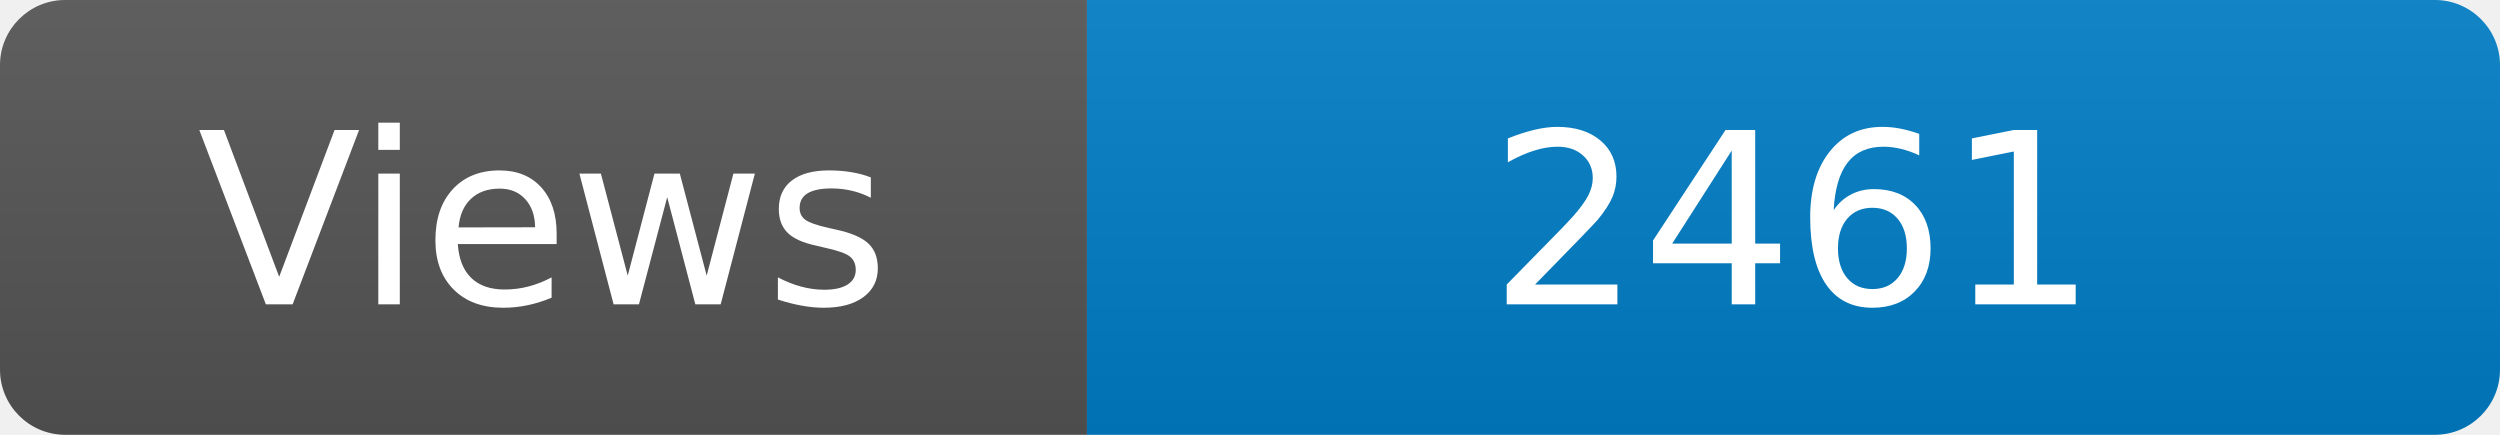
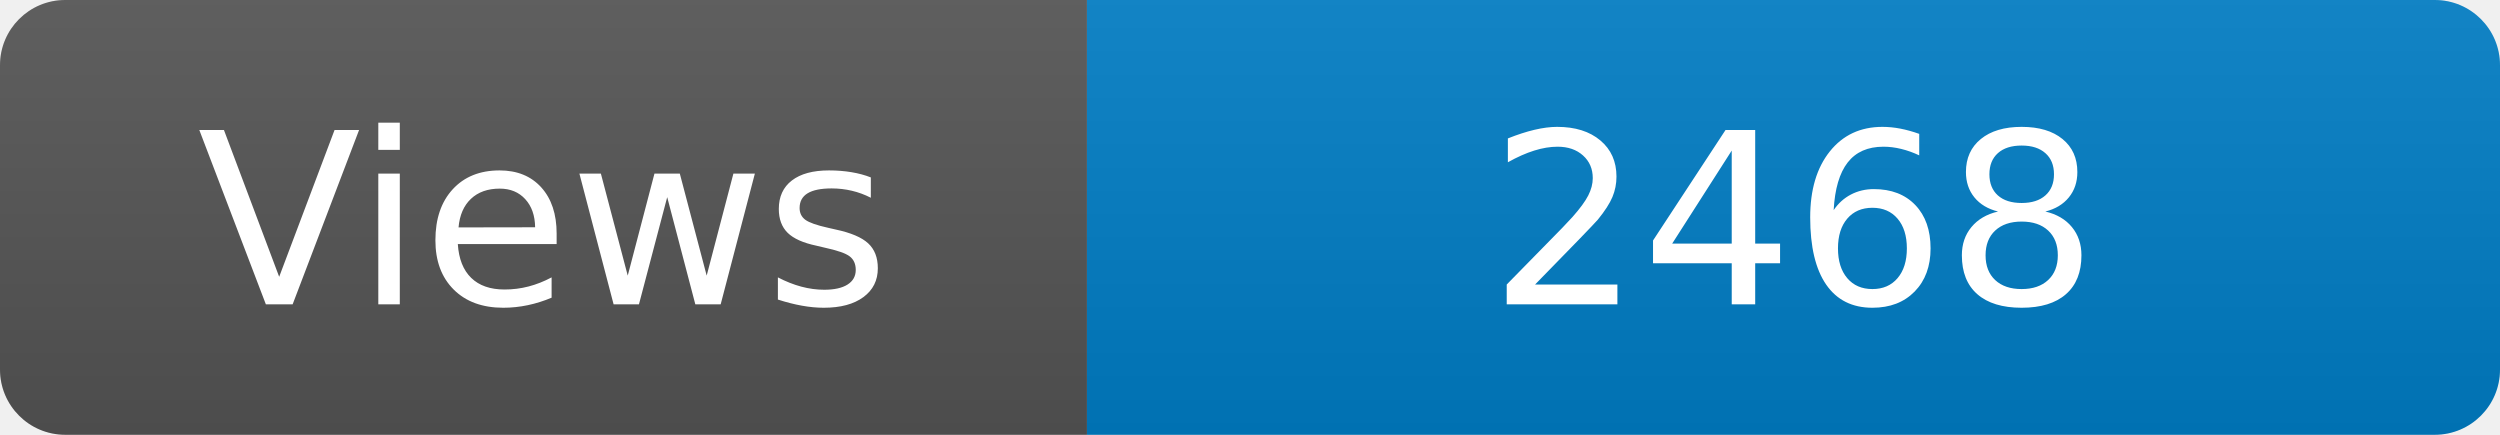
<svg xmlns="http://www.w3.org/2000/svg" width="115" height="20" role="img" aria-label="Maintained?: yes">
  <linearGradient id="s" x2="0" y2="100%">
    <stop offset="0" stop-color="#bbb" stop-opacity=".1" />
    <stop offset="1" stop-opacity=".1" />
  </linearGradient>
  <clipPath id="r">
    <rect width="115" height="20" rx="3" fill="#fff" />
  </clipPath>
  <g clip-path="url(#r)">
    <rect width="50" height="20" fill="#555" />
    <rect x="50" width="160" height="20" fill="#007ec6" />
    <rect width="115" height="20" fill="url(#s)" />
  </g>
  <g fill="#fff" text-anchor="middle" font-family="Verdana,Geneva,DejaVu Sans,sans-serif" font-size="110">
    <text x="250" y="140" transform="scale(.1)" fill="#fff">Views</text>
-     <text x="825" y="140" transform="scale(.1)" fill="#fff">2461</text>
+     <text x="825" y="140" transform="scale(.1)" fill="#fff">2468</text>
  </g>
</svg>
